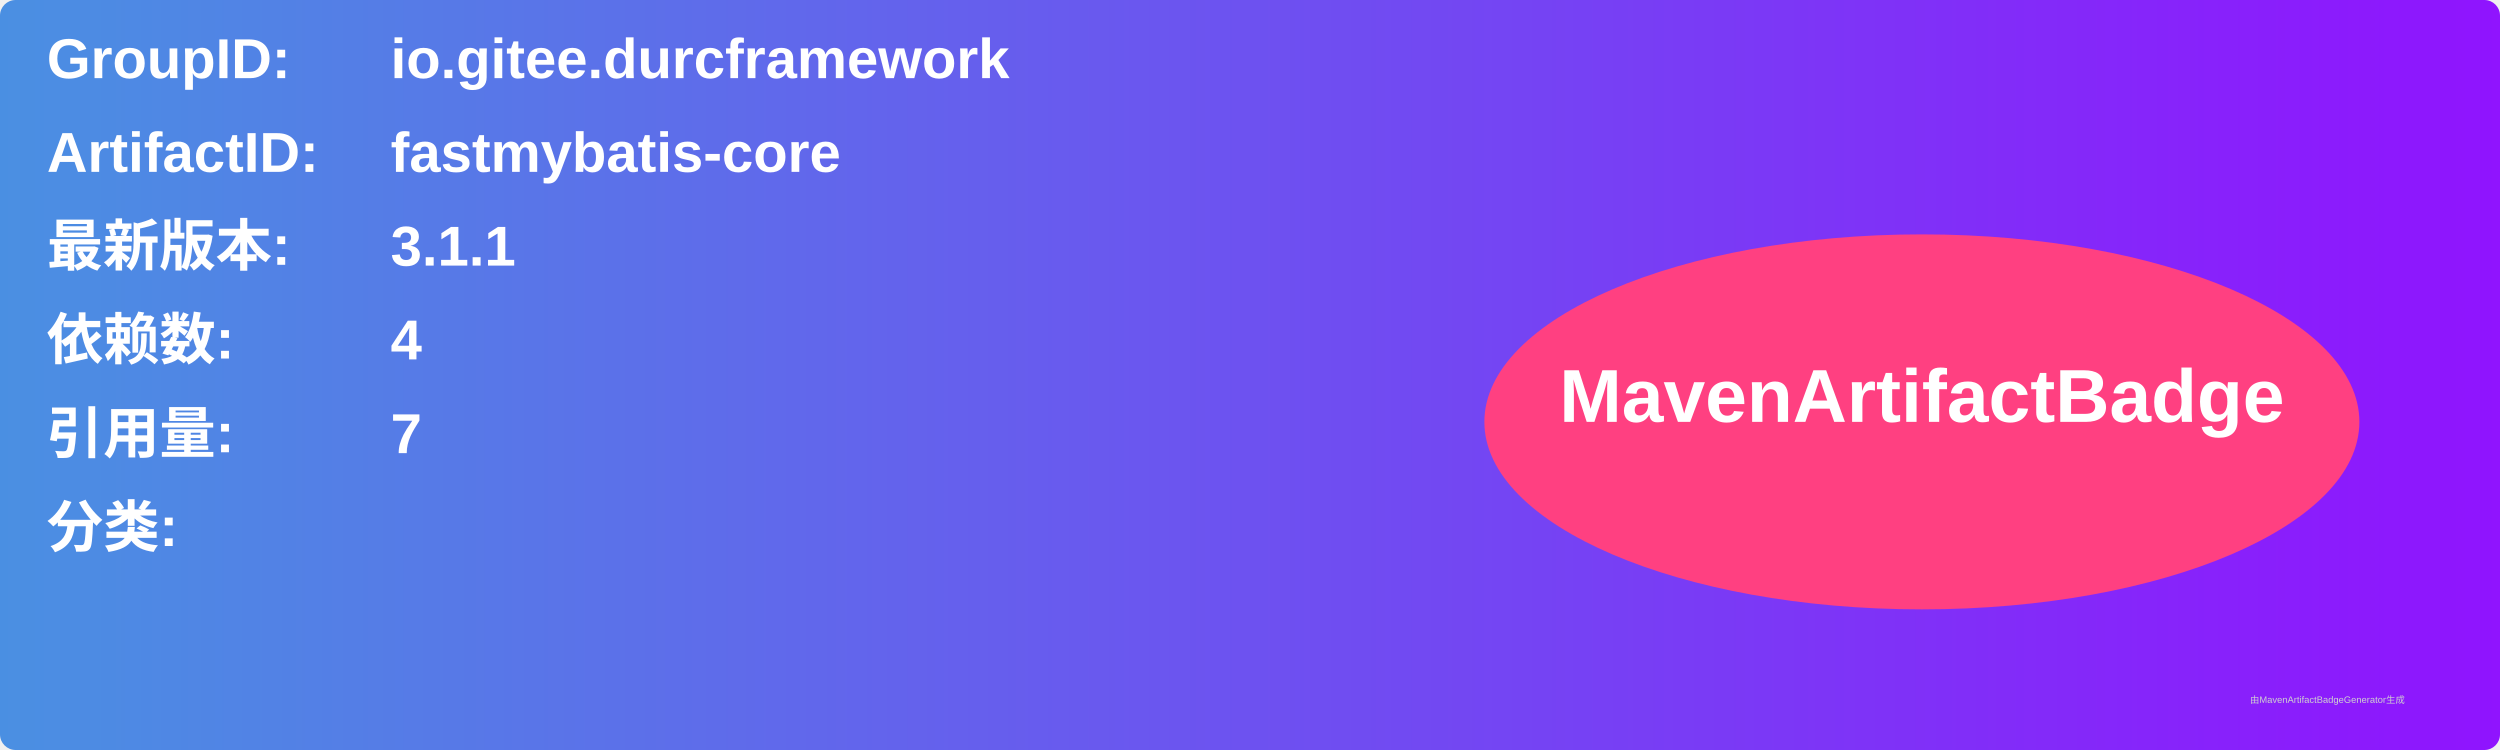
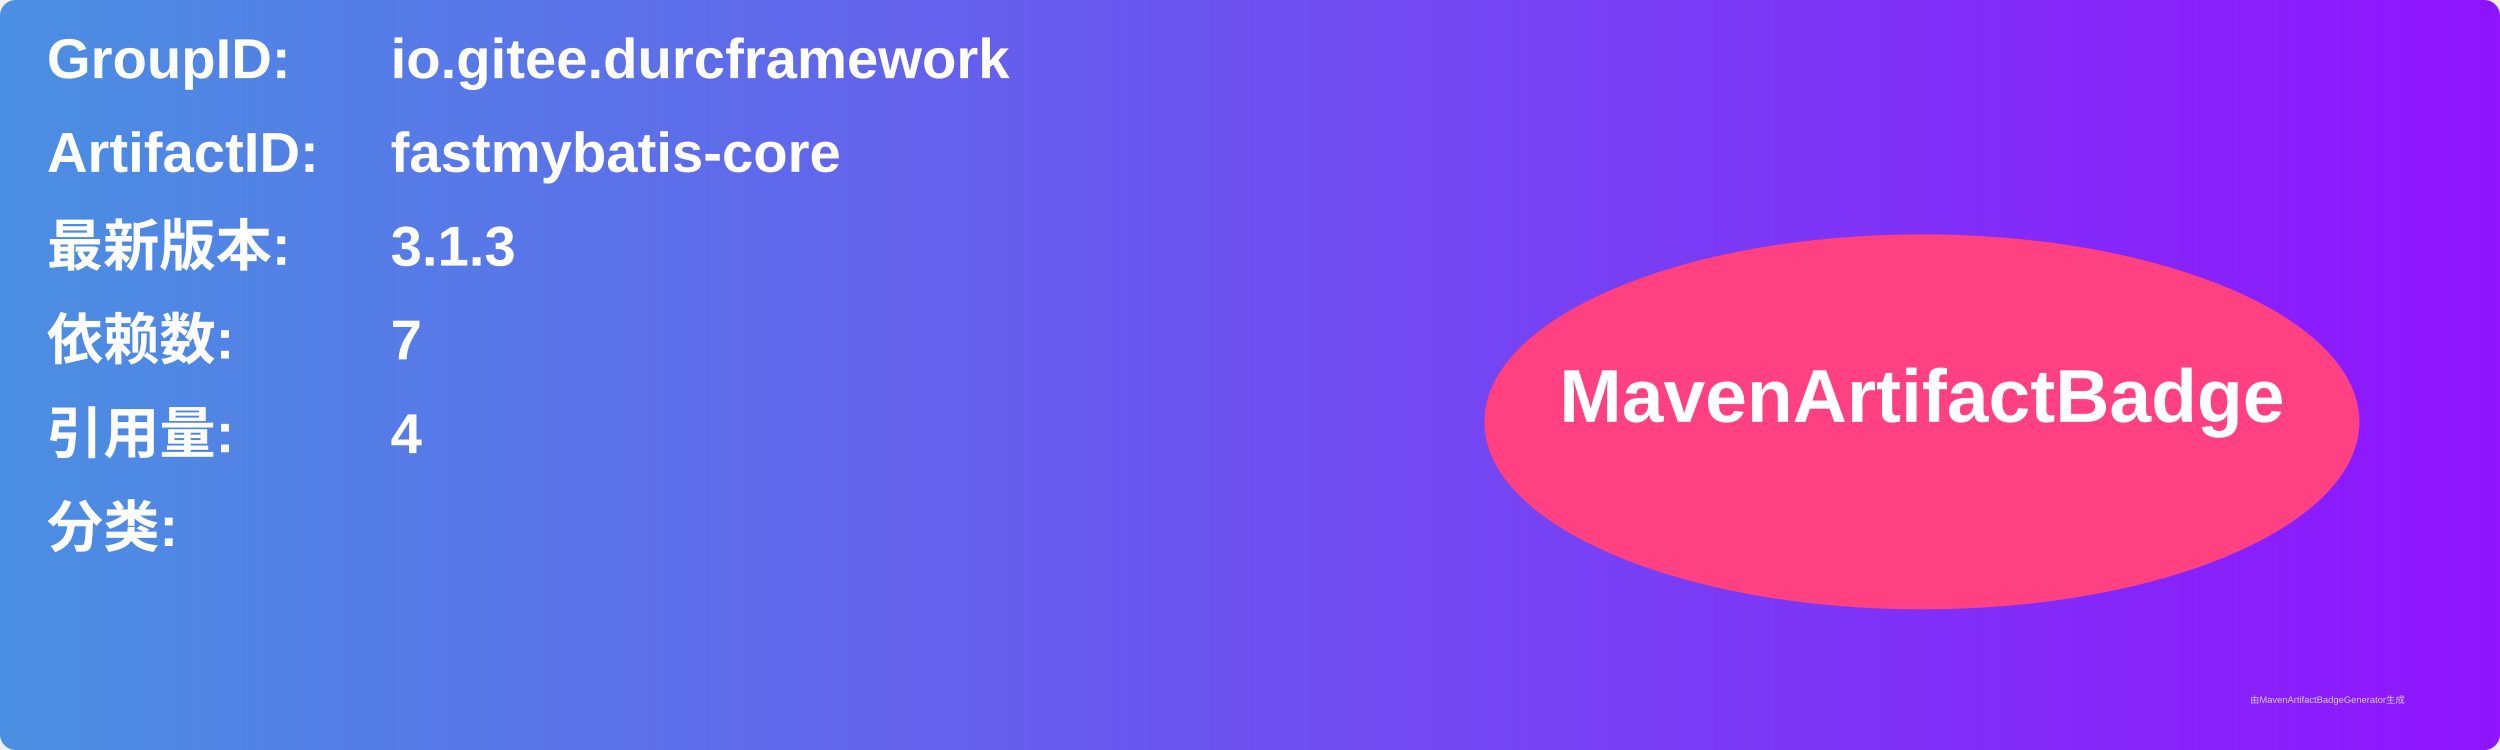
<svg xmlns="http://www.w3.org/2000/svg" width="800" height="240" viewBox="0 0 800 240">
  <linearGradient id="grad" x1="0%" y1="0%" x2="100%" y2="0%">
    <stop offset="0%" stop-color="#4a90e2" />
    <stop offset="100%" stop-color="#9013fe" />
  </linearGradient>
  <rect width="100%" height="100%" rx="5" ry="5" fill="url(#grad)" />
  <g transform="translate(15, 15)">
    <text x="0" y="10" font-family="Arial" font-size="18" fill="white" font-weight="bold" width="260">GroupID:</text>
    <text x="110" y="10" font-family="Arial" font-size="18" fill="white" font-weight="bold" width="460">io.gitee.durcframework</text>
    <text x="0" y="40" font-family="Arial" font-size="18" fill="white" font-weight="bold" width="260">ArtifactID:</text>
    <text x="110" y="40" font-family="Arial" font-size="18" fill="white" font-weight="bold" width="460">fastmybatis-core</text>
    <text x="0" y="70" font-family="Arial" font-size="18" fill="white" font-weight="bold">最新版本:</text>
    <text x="110" y="70" font-family="Arial" font-size="18" fill="white" font-weight="bold">
-       <tspan font-weight="bold">3.1.1</tspan>
+       <tspan font-weight="bold">3.1.3</tspan>
    </text>
    <text x="0" y="100" font-family="Arial" font-size="18" fill="white" font-weight="bold">依赖数: </text>
    <text x="110" y="100" font-family="Arial" font-size="18" fill="white">
-       <tspan font-weight="bold">4</tspan>
+       <tspan font-weight="bold">7</tspan>
    </text>
    <text x="0" y="130" font-family="Arial" font-size="18" fill="white" font-weight="bold">引用量: </text>
    <text x="110" y="130" font-family="Arial" font-size="18" fill="white">
-       <tspan font-weight="bold">7</tspan>
+       <tspan font-weight="bold">4</tspan>
    </text>
    <text x="0" y="160" font-family="Arial" font-size="18" fill="white" font-weight="bold">分类:</text>
    <text x="10" y="190" font-family="Arial" font-size="10" fill="white">
      <tspan font-weight="bold" />
    </text>
    <ellipse cx="600" cy="120" rx="140" ry="60" fill="#ff4081" />
    <text x="600" y="120" text-anchor="middle" font-family="Arial" font-size="24" fill="white" font-weight="bold">MavenArtifactBadge</text>
  </g>
  <text x="720" y="225" font-family="Arial" font-size="3" fill="#d0d0d0">由MavenArtifactBadgeGenerator生成</text>
</svg>
